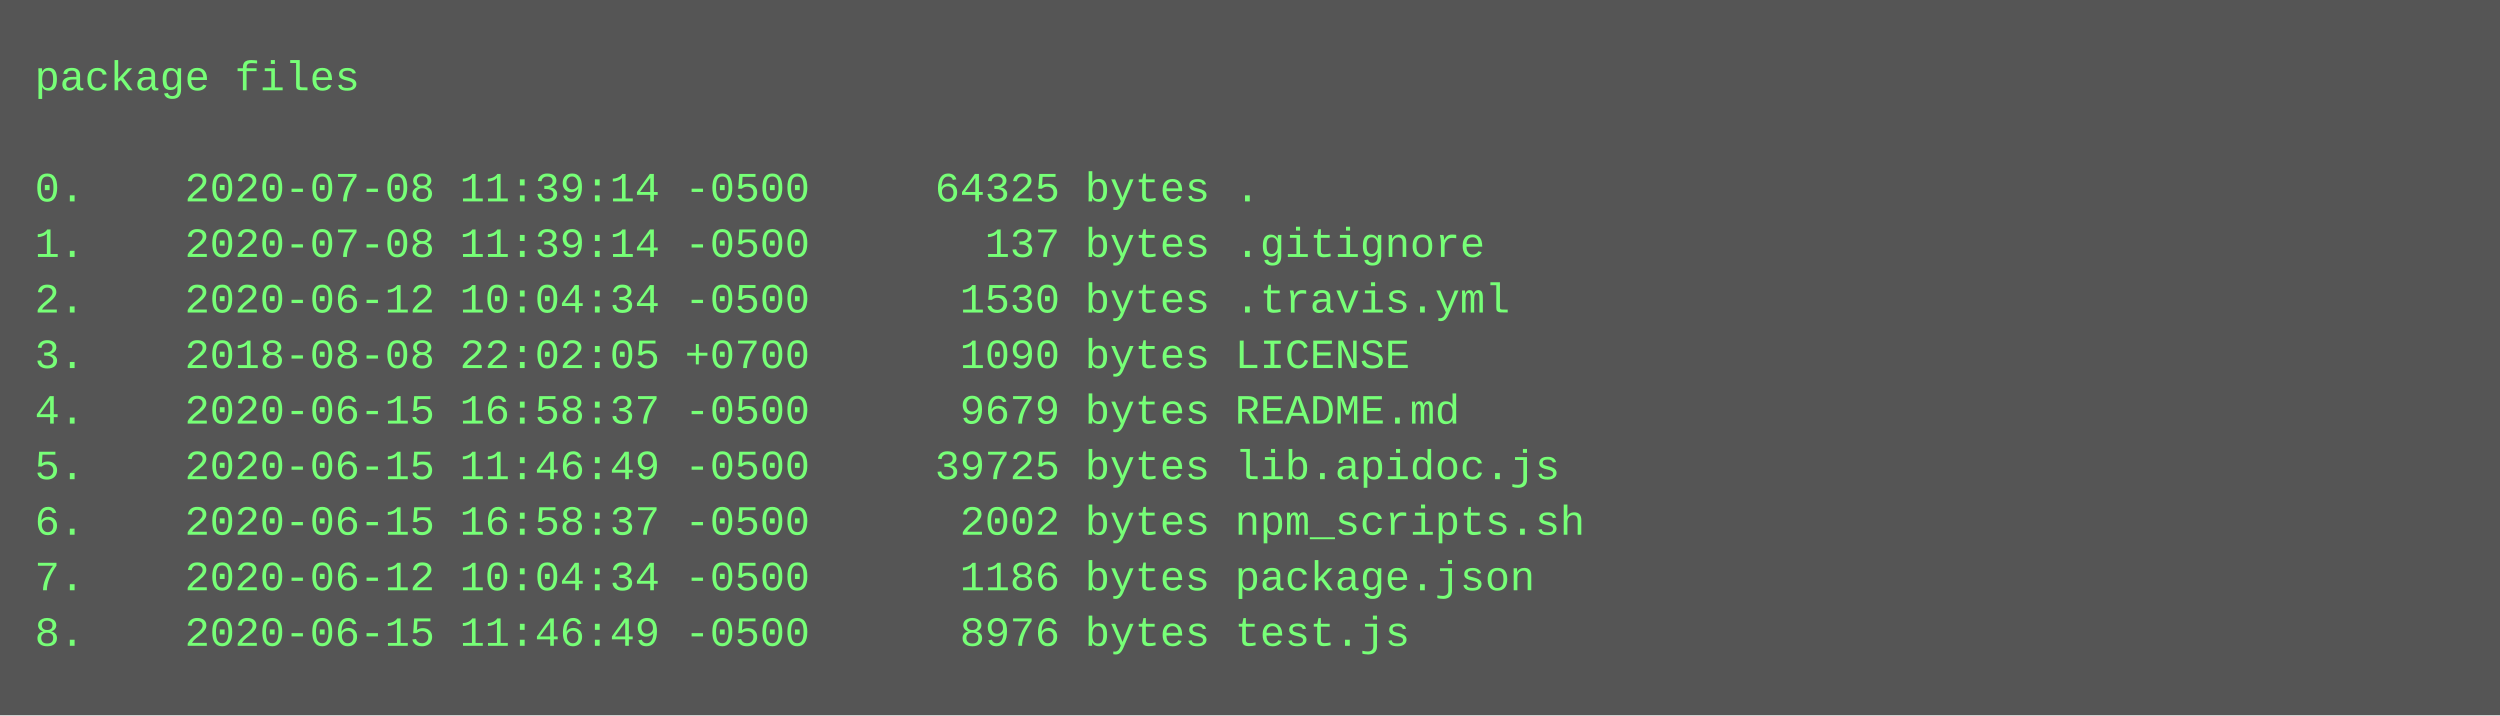
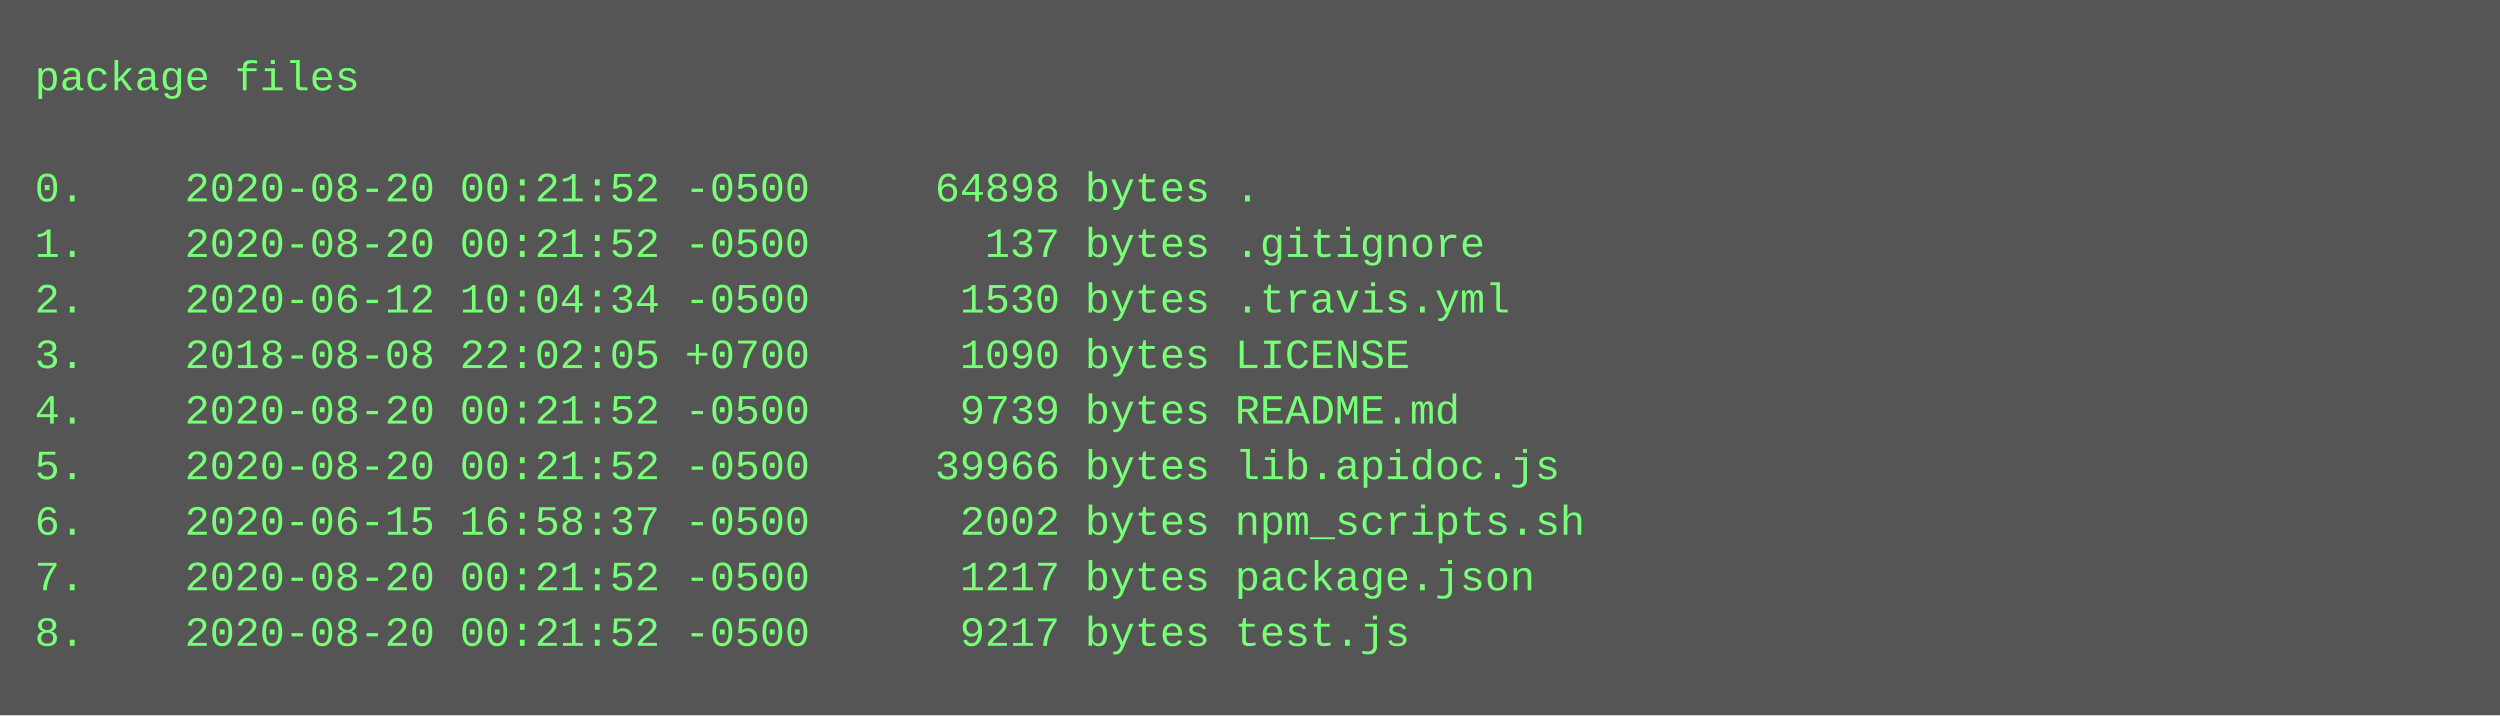
<svg xmlns="http://www.w3.org/2000/svg" height="206" width="720">
  <rect height="206" fill="#555" width="720" />
  <text fill="#7f7" font-family="Courier New" font-size="12" xml:space="preserve">
    <tspan x="10" y="26">package files</tspan>
    <tspan x="10" y="42" />
-     <tspan x="10" y="58">0.    2020-07-08 11:39:14 -0500     64325 bytes .</tspan>
-     <tspan x="10" y="74">1.    2020-07-08 11:39:14 -0500       137 bytes .gitignore</tspan>
+     <tspan x="10" y="58">0.    2020-08-20 00:21:52 -0500     64898 bytes .</tspan>
+     <tspan x="10" y="74">1.    2020-08-20 00:21:52 -0500       137 bytes .gitignore</tspan>
    <tspan x="10" y="90">2.    2020-06-12 10:04:34 -0500      1530 bytes .travis.yml</tspan>
    <tspan x="10" y="106">3.    2018-08-08 22:02:05 +0700      1090 bytes LICENSE</tspan>
-     <tspan x="10" y="122">4.    2020-06-15 16:58:37 -0500      9679 bytes README.md</tspan>
-     <tspan x="10" y="138">5.    2020-06-15 11:46:49 -0500     39725 bytes lib.apidoc.js</tspan>
+     <tspan x="10" y="122">4.    2020-08-20 00:21:52 -0500      9739 bytes README.md</tspan>
+     <tspan x="10" y="138">5.    2020-08-20 00:21:52 -0500     39966 bytes lib.apidoc.js</tspan>
    <tspan x="10" y="154">6.    2020-06-15 16:58:37 -0500      2002 bytes npm_scripts.sh</tspan>
-     <tspan x="10" y="170">7.    2020-06-12 10:04:34 -0500      1186 bytes package.json</tspan>
-     <tspan x="10" y="186">8.    2020-06-15 11:46:49 -0500      8976 bytes test.js</tspan>
+     <tspan x="10" y="170">7.    2020-08-20 00:21:52 -0500      1217 bytes package.json</tspan>
+     <tspan x="10" y="186">8.    2020-08-20 00:21:52 -0500      9217 bytes test.js</tspan>
  </text>
</svg>
